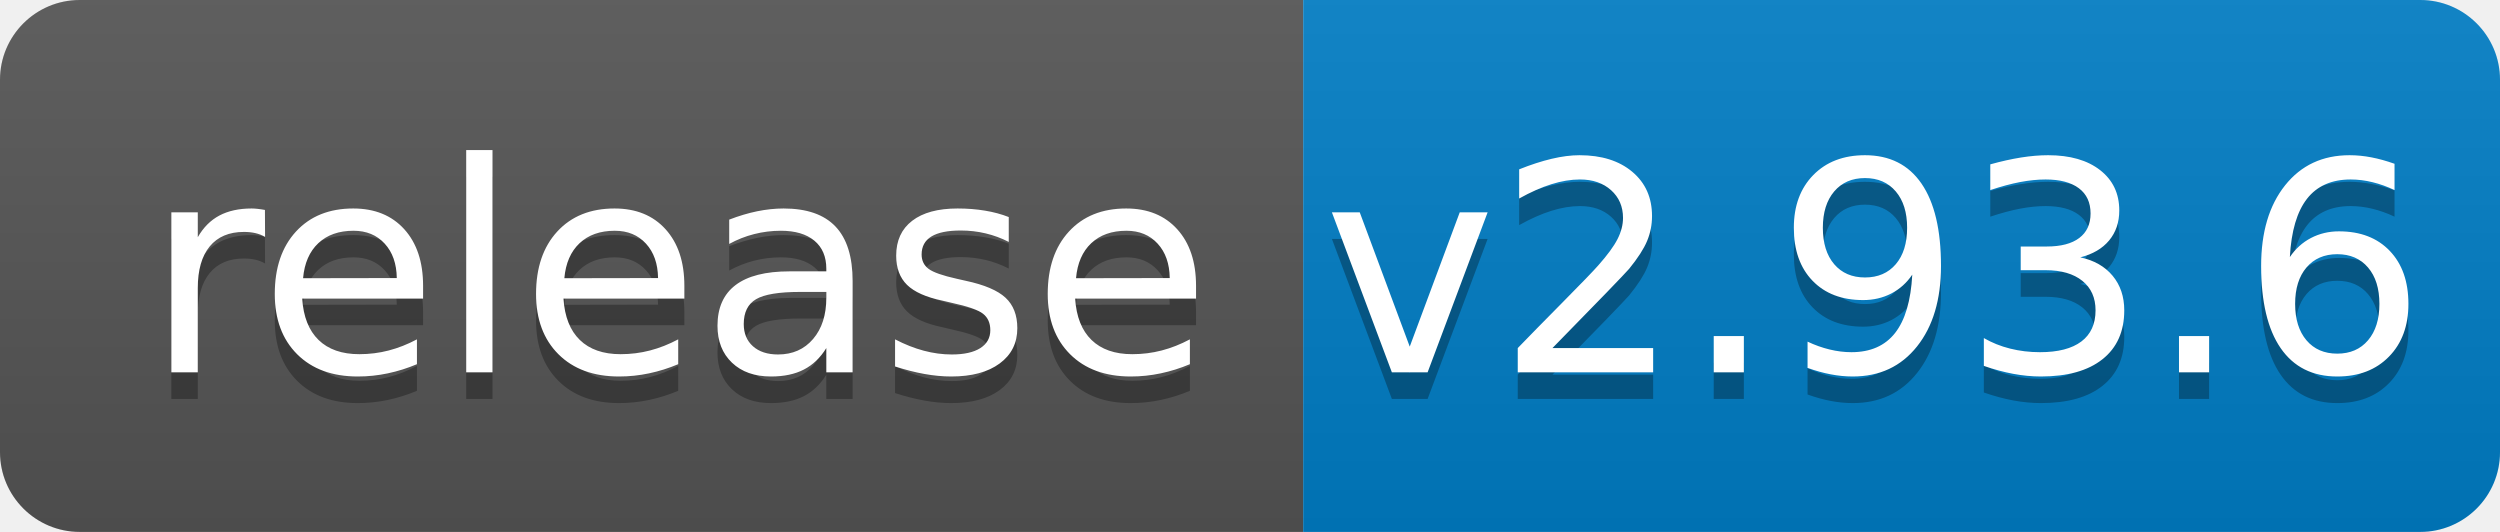
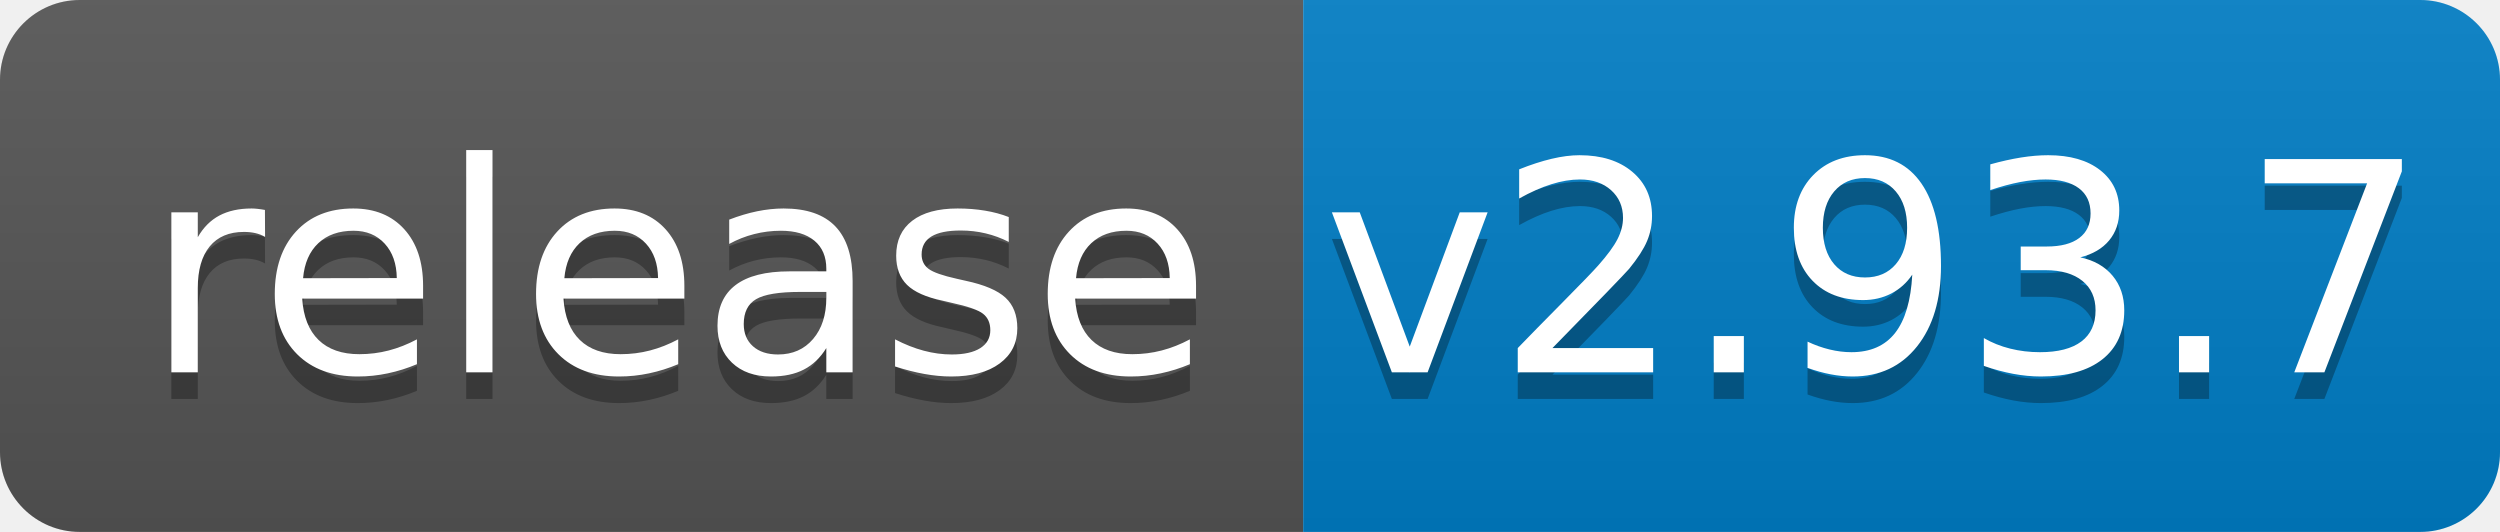
<svg xmlns="http://www.w3.org/2000/svg" width="94" height="20">
  <linearGradient id="b" x2="0" y2="100%">
    <stop offset="0" stop-color="#bbb" stop-opacity=".1" />
    <stop offset="1" stop-opacity=".1" />
  </linearGradient>
  <clipPath id="a">
    <rect width="94" height="20" rx="3" fill="#fff" />
  </clipPath>
  <g clip-path="url(#a)">
    <path fill="#555" d="M0 0h49v20H0z" />
    <path fill="#007ec6" d="M49 0h45v20H49z" />
    <path fill="url(#b)" d="M0 0h94v20H0z" />
  </g>
  <g fill="#fff" text-anchor="middle" font-family="DejaVu Sans,Verdana,Geneva,sans-serif" font-size="110">
    <text x="255" y="150" fill="#010101" fill-opacity=".3" transform="scale(.1)" textLength="390">release</text>
    <text x="255" y="140" transform="scale(.1)" textLength="390">release</text>
-     <text x="705" y="150" fill="#010101" fill-opacity=".3" transform="scale(.1)" textLength="350">v2.93.6</text>
-     <text x="705" y="140" transform="scale(.1)" textLength="350">v2.93.6</text>
+     <text x="705" y="150" fill="#010101" fill-opacity=".3" transform="scale(.1)" textLength="350">v2.93.7</text>
+     <text x="705" y="140" transform="scale(.1)" textLength="350">v2.93.7</text>
  </g>
</svg>
